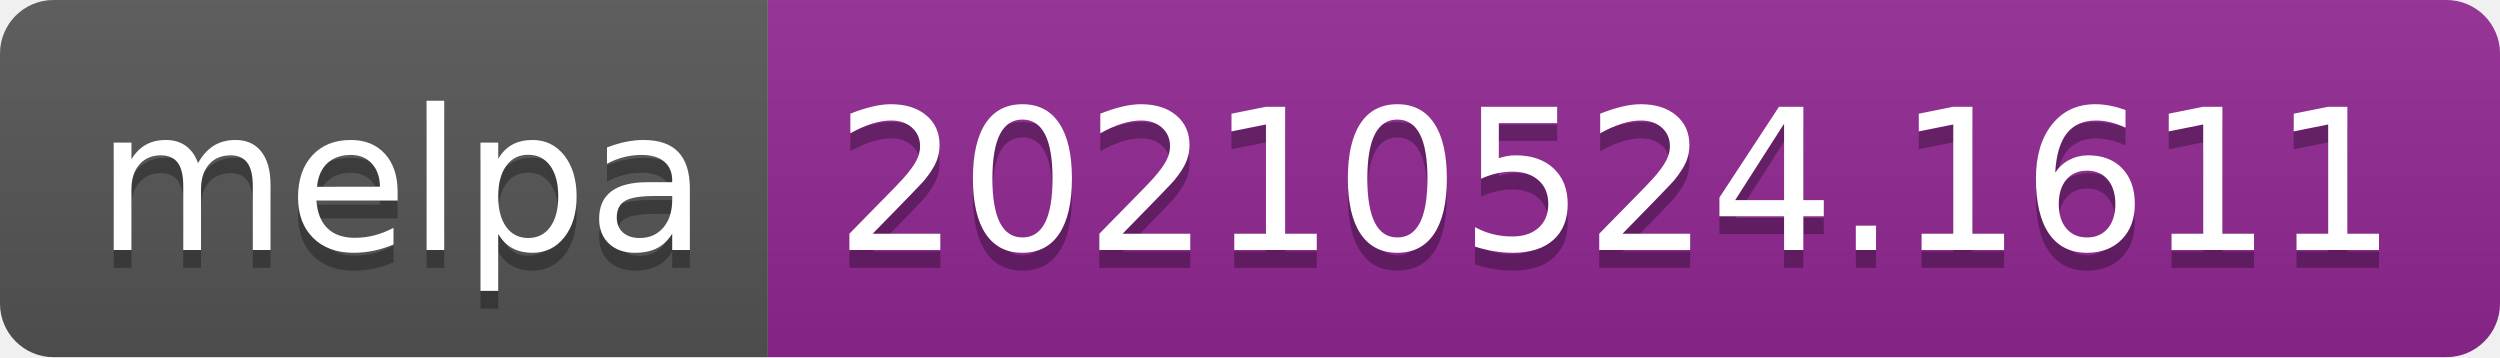
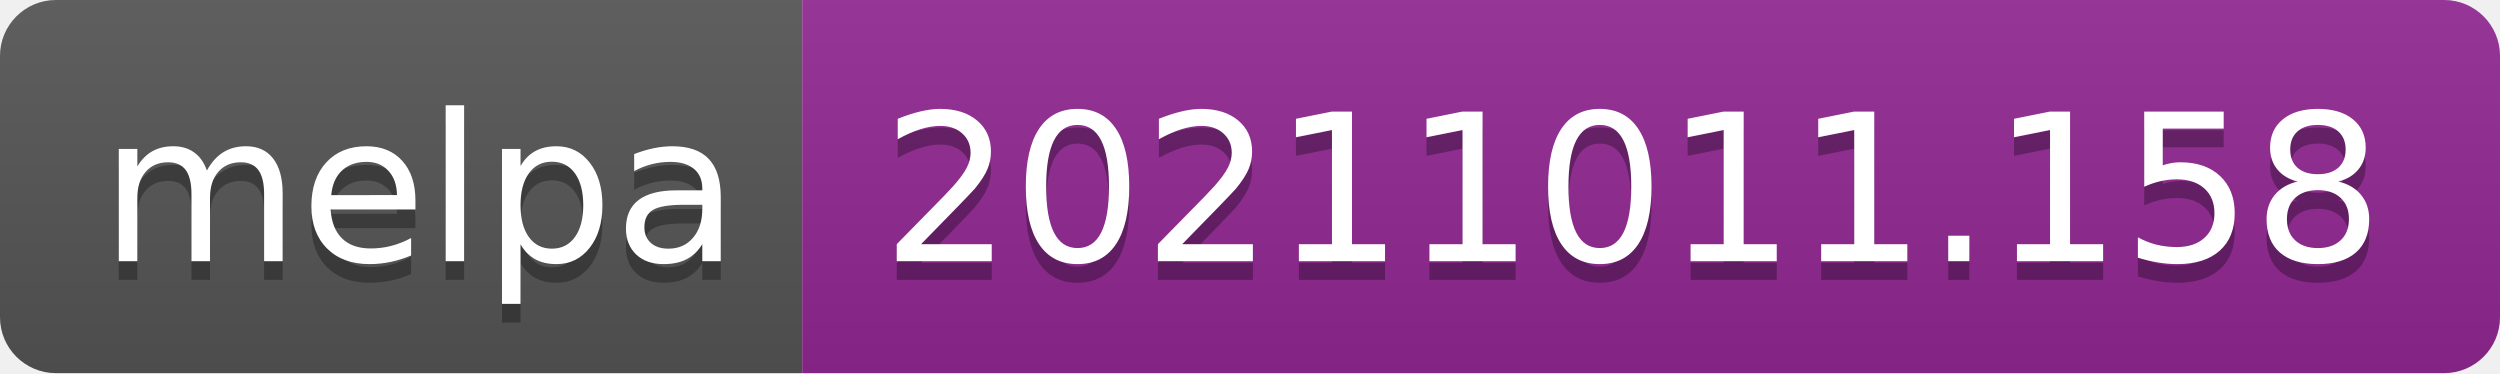
- <svg xmlns="http://www.w3.org/2000/svg" width="140" height="20" role="img" aria-label="melpa: 20210524.1611">
+ <svg xmlns="http://www.w3.org/2000/svg" width="134" height="20" role="img" aria-label="melpa: 20211011.158">
  <linearGradient id="s" x2="0" y2="100%">
    <stop offset="0" stop-color="#bbb" stop-opacity=".1" />
    <stop offset="1" stop-opacity=".1" />
  </linearGradient>
  <clipPath id="r">
-     <rect width="140" height="20" rx="3" fill="#fff" />
+     <rect width="134" height="20" rx="3" fill="#fff" />
  </clipPath>
  <g clip-path="url(#r)">
    <rect width="43" height="20" fill="#555" />
-     <rect x="43" width="97" height="20" fill="#922793" />
-     <rect width="140" height="20" fill="url(#s)" />
+     <rect x="43" width="91" height="20" fill="#922793" />
+     <rect width="134" height="20" fill="url(#s)" />
  </g>
  <g fill="#fff" text-anchor="middle" font-family="Verdana,Geneva,DejaVu Sans,sans-serif" text-rendering="geometricPrecision" font-size="110">
    <text aria-hidden="true" x="225" y="150" fill="#010101" fill-opacity=".3" transform="scale(.1)" textLength="330">melpa</text>
    <text x="225" y="140" transform="scale(.1)" fill="#fff" textLength="330">melpa</text>
-     <text aria-hidden="true" x="905" y="150" fill="#010101" fill-opacity=".3" transform="scale(.1)" textLength="870">20210524.1611</text>
-     <text x="905" y="140" transform="scale(.1)" fill="#fff" textLength="870">20210524.1611</text>
+     <text aria-hidden="true" x="875" y="150" fill="#010101" fill-opacity=".3" transform="scale(.1)" textLength="810">20211011.158</text>
+     <text x="875" y="140" transform="scale(.1)" fill="#fff" textLength="810">20211011.158</text>
  </g>
</svg>
